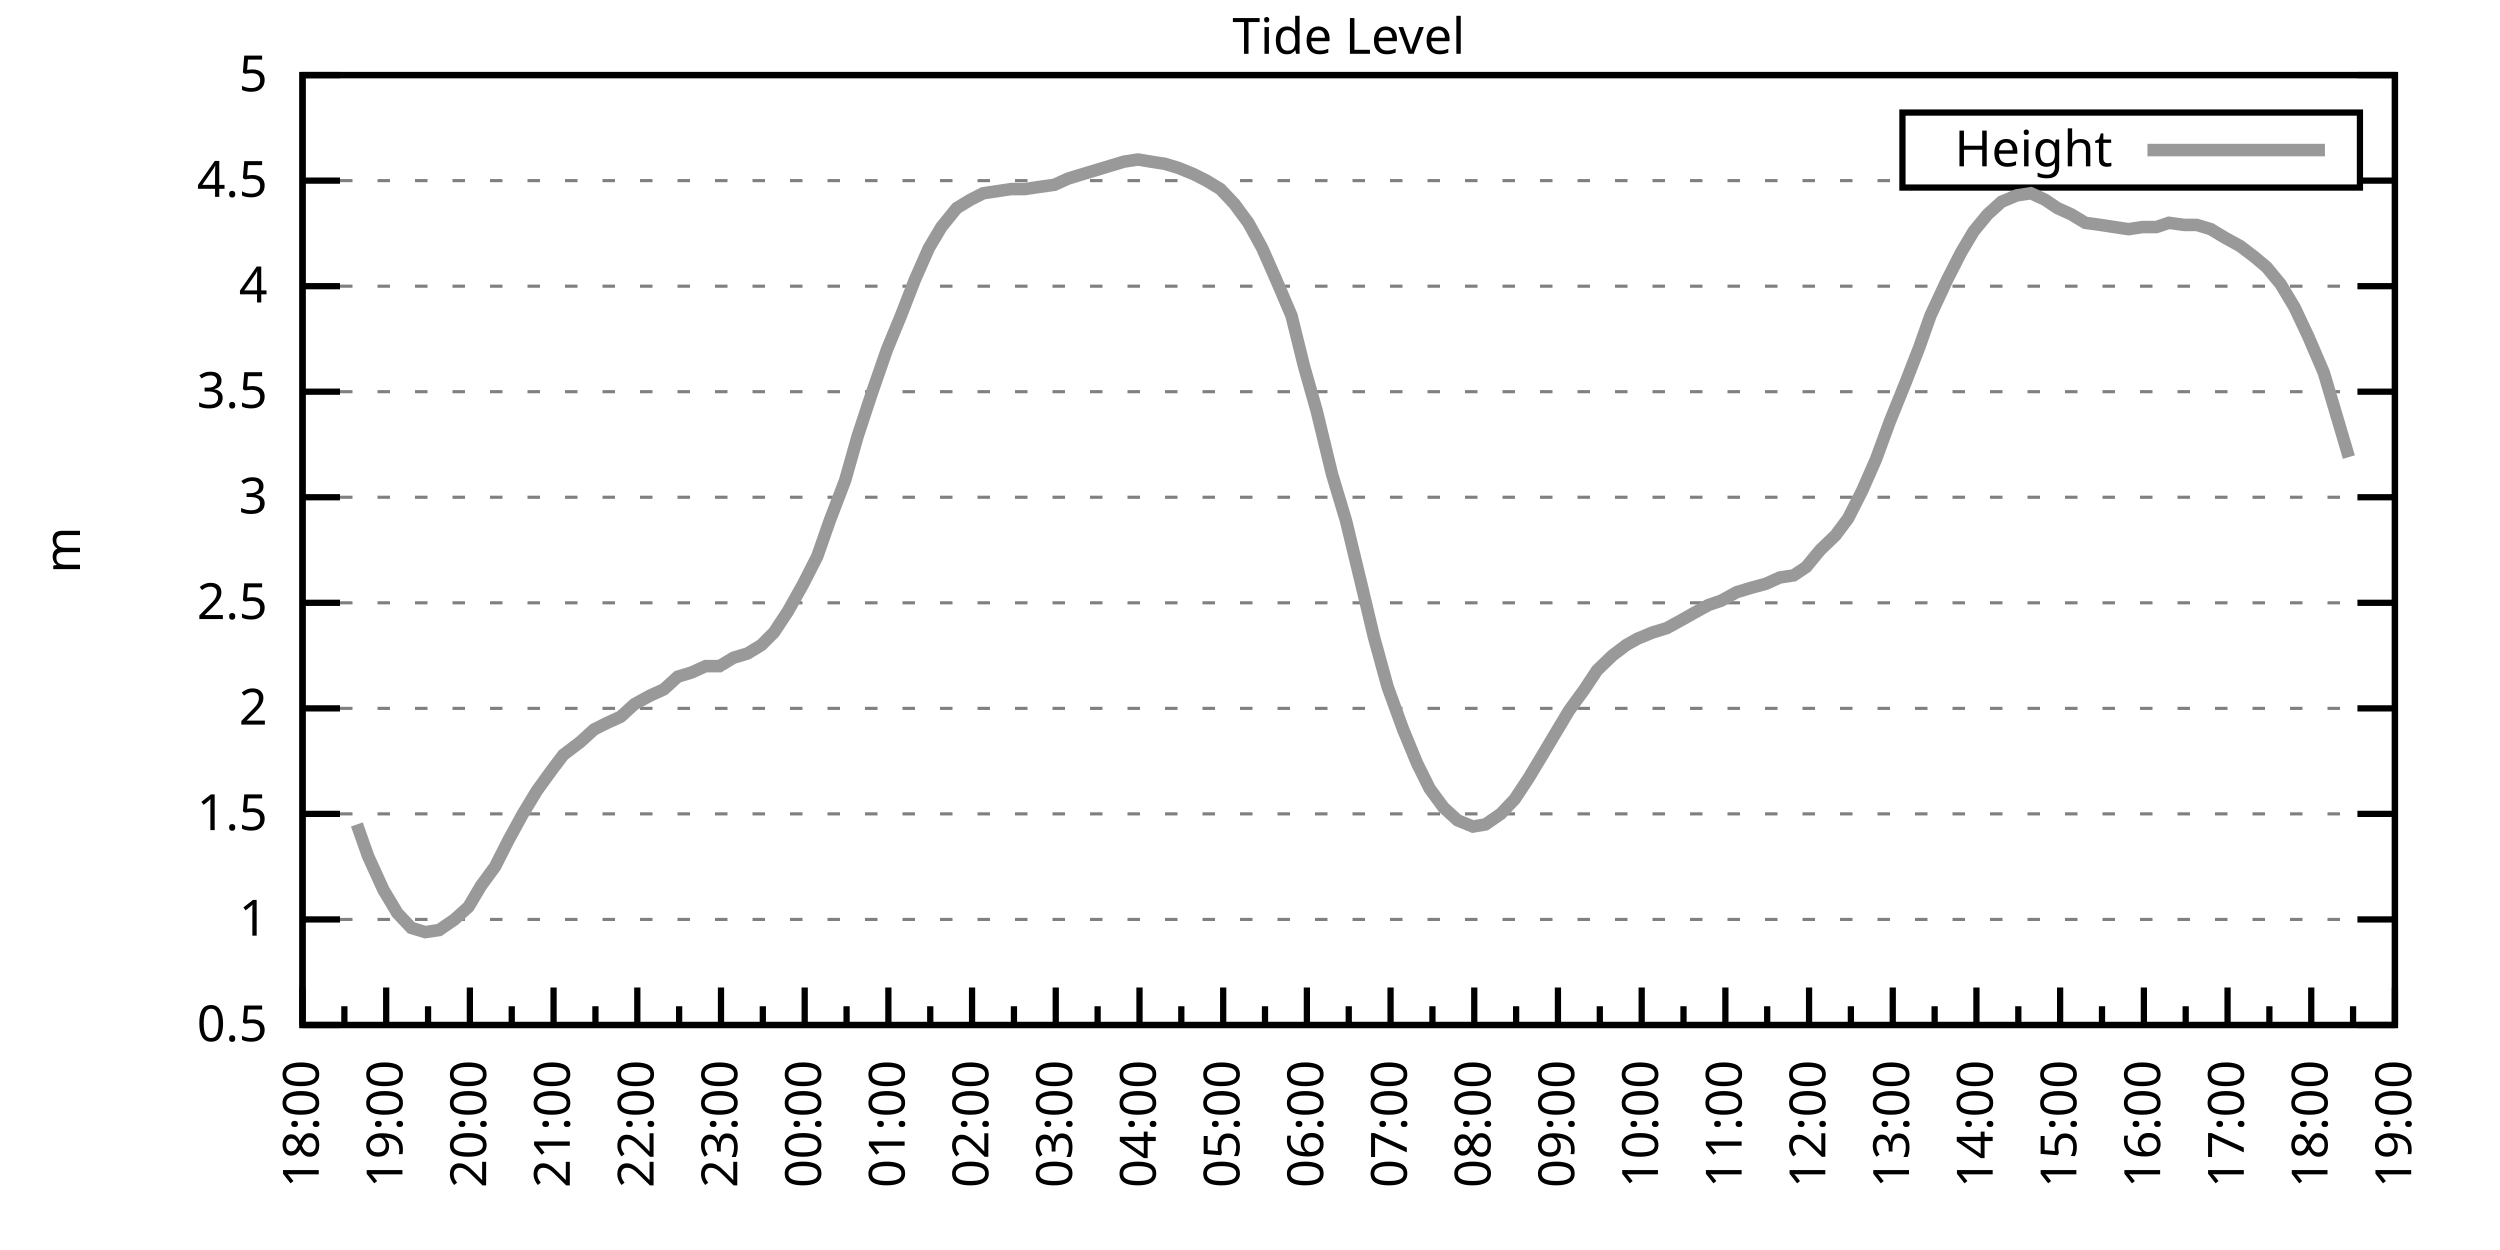
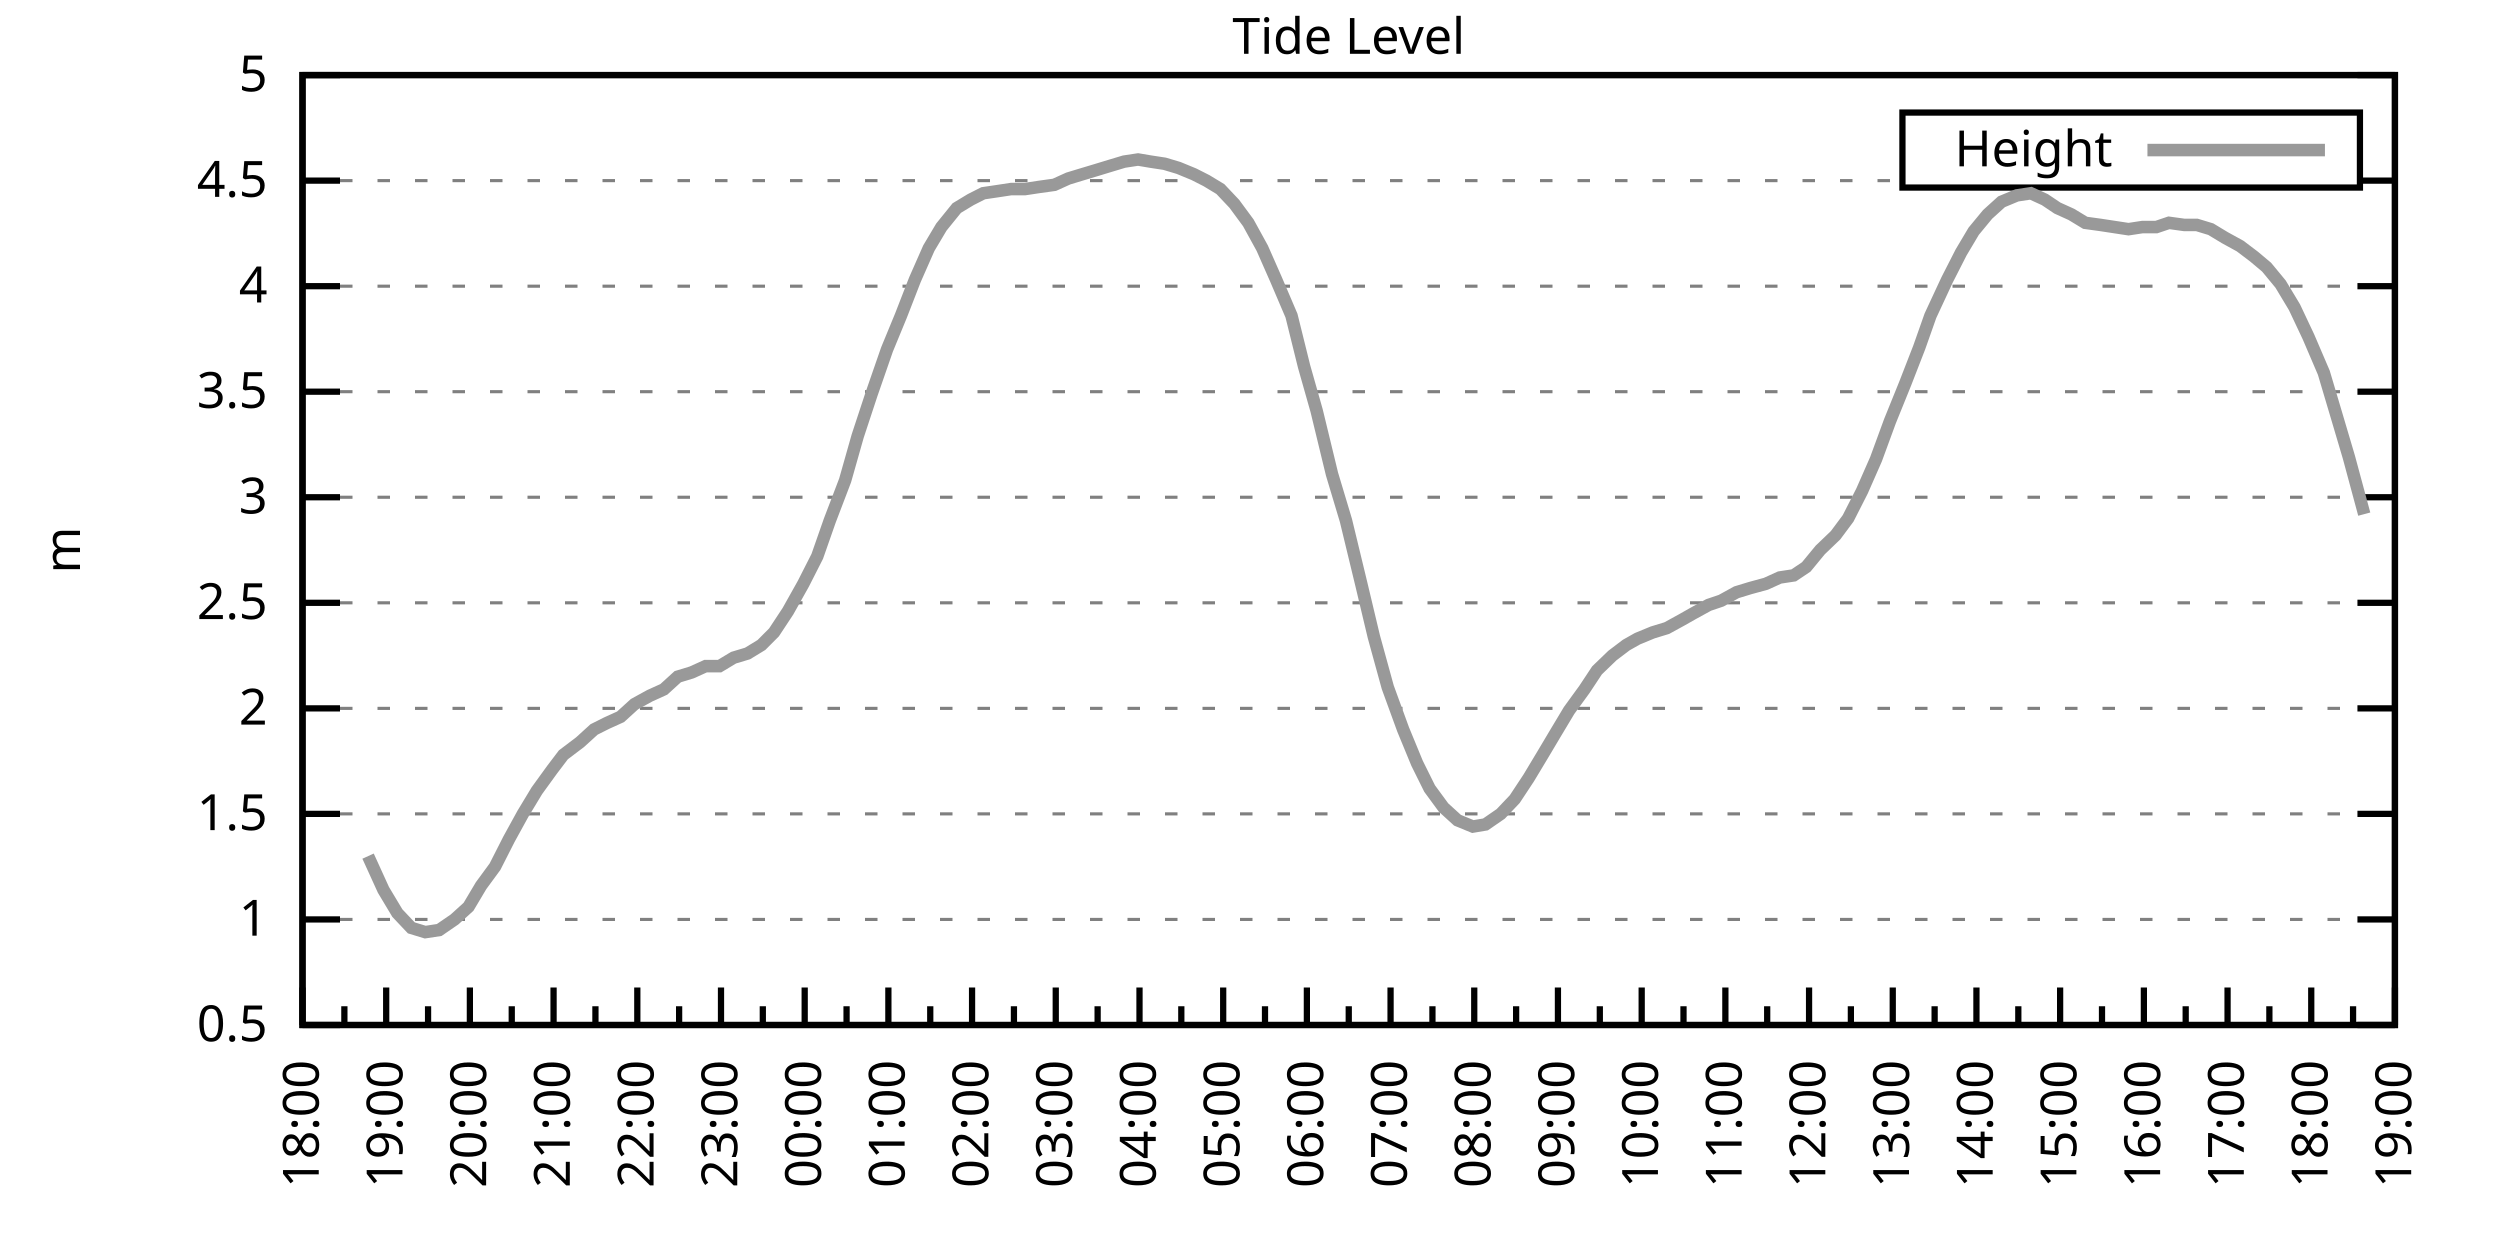
<svg xmlns="http://www.w3.org/2000/svg" xmlns:xlink="http://www.w3.org/1999/xlink" width="400" height="200" viewBox="0 0 400 200">
  <g id="gnuplot_canvas">
    <rect x="0" y="0" width="400" height="200" fill="none" />
    <defs>
      <circle id="gpDot" r="0.5" stroke-width="0.5" stroke="currentColor" />
      <path id="gpPt0" stroke-width="0.333" stroke="currentColor" d="M-1,0 h2 M0,-1 v2" />
      <path id="gpPt1" stroke-width="0.333" stroke="currentColor" d="M-1,-1 L1,1 M1,-1 L-1,1" />
      <path id="gpPt2" stroke-width="0.333" stroke="currentColor" d="M-1,0 L1,0 M0,-1 L0,1 M-1,-1 L1,1 M-1,1 L1,-1" />
      <rect id="gpPt3" stroke-width="0.333" stroke="currentColor" x="-1" y="-1" width="2" height="2" />
      <rect id="gpPt4" stroke-width="0.333" stroke="currentColor" fill="currentColor" x="-1" y="-1" width="2" height="2" />
      <circle id="gpPt5" stroke-width="0.333" stroke="currentColor" cx="0" cy="0" r="1" />
      <use xlink:href="#gpPt5" id="gpPt6" fill="currentColor" stroke="none" />
      <path id="gpPt7" stroke-width="0.333" stroke="currentColor" d="M0,-1.33 L-1.33,0.67 L1.33,0.67 z" />
      <use xlink:href="#gpPt7" id="gpPt8" fill="currentColor" stroke="none" />
      <use xlink:href="#gpPt7" id="gpPt9" stroke="currentColor" transform="rotate(180)" />
      <use xlink:href="#gpPt9" id="gpPt10" fill="currentColor" stroke="none" />
      <use xlink:href="#gpPt3" id="gpPt11" stroke="currentColor" transform="rotate(45)" />
      <use xlink:href="#gpPt11" id="gpPt12" fill="currentColor" stroke="none" />
      <path id="gpPt13" stroke-width="0.333" stroke="currentColor" d="M0,1.330 L1.265,0.411 L0.782,-1.067 L-0.782,-1.076 L-1.265,0.411 z" />
      <use xlink:href="#gpPt13" id="gpPt14" fill="currentColor" stroke="none" />
      <filter id="textbox" filterUnits="objectBoundingBox" x="0" y="0" height="1" width="1">
        <feFlood flood-color="white" flood-opacity="1" result="bgnd" />
        <feComposite in="SourceGraphic" in2="bgnd" operator="atop" />
      </filter>
      <filter id="greybox" filterUnits="objectBoundingBox" x="0" y="0" height="1" width="1">
        <feFlood flood-color="lightgrey" flood-opacity="1" result="grey" />
        <feComposite in="SourceGraphic" in2="grey" operator="atop" />
      </filter>
    </defs>
    <g fill="none" color="white" stroke="currentColor" stroke-width="1.00" stroke-linecap="butt" stroke-linejoin="miter">
</g>
    <g fill="none" color="black" stroke="currentColor" stroke-width="1.00" stroke-linecap="butt" stroke-linejoin="miter">
      <g stroke="none" shape-rendering="crispEdges">
        <polygon fill="rgb(255, 255, 255)" points="48.40,164.00 383.18,164.00 383.18,12.02 48.40,12.02 " />
      </g>
    </g>
    <g fill="none" color="black" stroke="currentColor" stroke-width="1.00" stroke-linecap="butt" stroke-linejoin="miter">
</g>
    <g fill="none" color="black" stroke="black" stroke-width="0.50" stroke-linecap="butt" stroke-linejoin="miter">
</g>
    <g fill="none" color="gray" stroke="currentColor" stroke-width="0.50" stroke-linecap="butt" stroke-linejoin="miter">
      <path stroke="gray" stroke-dasharray="2,4" class="gridline" d="M48.40,164.00 L383.19,164.00  " />
    </g>
    <g fill="none" color="gray" stroke="gray" stroke-width="1.00" stroke-linecap="butt" stroke-linejoin="miter">
</g>
    <g fill="none" color="black" stroke="currentColor" stroke-width="1.00" stroke-linecap="butt" stroke-linejoin="miter">
      <path stroke="black" d="M48.40,164.00 L54.40,164.00 M383.19,164.00 L377.19,164.00  " />
      <g transform="translate(42.80,166.60)" stroke="none" fill="black" font-family="Sans" font-size="8.00" text-anchor="end">
        <text>
          <tspan font-family="Sans"> 0.5</tspan>
        </text>
      </g>
    </g>
    <g fill="none" color="black" stroke="currentColor" stroke-width="1.00" stroke-linecap="butt" stroke-linejoin="miter">
</g>
    <g fill="none" color="black" stroke="black" stroke-width="0.50" stroke-linecap="butt" stroke-linejoin="miter">
</g>
    <g fill="none" color="gray" stroke="currentColor" stroke-width="0.50" stroke-linecap="butt" stroke-linejoin="miter">
      <path stroke="gray" stroke-dasharray="2,4" class="gridline" d="M48.40,147.11 L383.19,147.11  " />
    </g>
    <g fill="none" color="gray" stroke="gray" stroke-width="1.00" stroke-linecap="butt" stroke-linejoin="miter">
</g>
    <g fill="none" color="black" stroke="currentColor" stroke-width="1.00" stroke-linecap="butt" stroke-linejoin="miter">
      <path stroke="black" d="M48.40,147.11 L54.40,147.11 M383.19,147.11 L377.19,147.11  " />
      <g transform="translate(42.80,149.71)" stroke="none" fill="black" font-family="Sans" font-size="8.00" text-anchor="end">
        <text>
          <tspan font-family="Sans"> 1</tspan>
        </text>
      </g>
    </g>
    <g fill="none" color="black" stroke="currentColor" stroke-width="1.00" stroke-linecap="butt" stroke-linejoin="miter">
</g>
    <g fill="none" color="black" stroke="black" stroke-width="0.50" stroke-linecap="butt" stroke-linejoin="miter">
</g>
    <g fill="none" color="gray" stroke="currentColor" stroke-width="0.50" stroke-linecap="butt" stroke-linejoin="miter">
      <path stroke="gray" stroke-dasharray="2,4" class="gridline" d="M48.40,130.22 L383.19,130.22  " />
    </g>
    <g fill="none" color="gray" stroke="gray" stroke-width="1.00" stroke-linecap="butt" stroke-linejoin="miter">
</g>
    <g fill="none" color="black" stroke="currentColor" stroke-width="1.00" stroke-linecap="butt" stroke-linejoin="miter">
      <path stroke="black" d="M48.40,130.22 L54.40,130.22 M383.19,130.22 L377.19,130.22  " />
      <g transform="translate(42.80,132.82)" stroke="none" fill="black" font-family="Sans" font-size="8.00" text-anchor="end">
        <text>
          <tspan font-family="Sans"> 1.5</tspan>
        </text>
      </g>
    </g>
    <g fill="none" color="black" stroke="currentColor" stroke-width="1.00" stroke-linecap="butt" stroke-linejoin="miter">
</g>
    <g fill="none" color="black" stroke="black" stroke-width="0.50" stroke-linecap="butt" stroke-linejoin="miter">
</g>
    <g fill="none" color="gray" stroke="currentColor" stroke-width="0.50" stroke-linecap="butt" stroke-linejoin="miter">
      <path stroke="gray" stroke-dasharray="2,4" class="gridline" d="M48.40,113.34 L383.19,113.34  " />
    </g>
    <g fill="none" color="gray" stroke="gray" stroke-width="1.00" stroke-linecap="butt" stroke-linejoin="miter">
</g>
    <g fill="none" color="black" stroke="currentColor" stroke-width="1.00" stroke-linecap="butt" stroke-linejoin="miter">
      <path stroke="black" d="M48.40,113.34 L54.40,113.34 M383.19,113.34 L377.19,113.34  " />
      <g transform="translate(42.80,115.94)" stroke="none" fill="black" font-family="Sans" font-size="8.00" text-anchor="end">
        <text>
          <tspan font-family="Sans"> 2</tspan>
        </text>
      </g>
    </g>
    <g fill="none" color="black" stroke="currentColor" stroke-width="1.00" stroke-linecap="butt" stroke-linejoin="miter">
</g>
    <g fill="none" color="black" stroke="black" stroke-width="0.50" stroke-linecap="butt" stroke-linejoin="miter">
</g>
    <g fill="none" color="gray" stroke="currentColor" stroke-width="0.50" stroke-linecap="butt" stroke-linejoin="miter">
      <path stroke="gray" stroke-dasharray="2,4" class="gridline" d="M48.40,96.45 L383.19,96.45  " />
    </g>
    <g fill="none" color="gray" stroke="gray" stroke-width="1.00" stroke-linecap="butt" stroke-linejoin="miter">
</g>
    <g fill="none" color="black" stroke="currentColor" stroke-width="1.00" stroke-linecap="butt" stroke-linejoin="miter">
      <path stroke="black" d="M48.40,96.45 L54.40,96.45 M383.19,96.45 L377.19,96.45  " />
      <g transform="translate(42.80,99.05)" stroke="none" fill="black" font-family="Sans" font-size="8.00" text-anchor="end">
        <text>
          <tspan font-family="Sans"> 2.5</tspan>
        </text>
      </g>
    </g>
    <g fill="none" color="black" stroke="currentColor" stroke-width="1.00" stroke-linecap="butt" stroke-linejoin="miter">
</g>
    <g fill="none" color="black" stroke="black" stroke-width="0.50" stroke-linecap="butt" stroke-linejoin="miter">
</g>
    <g fill="none" color="gray" stroke="currentColor" stroke-width="0.50" stroke-linecap="butt" stroke-linejoin="miter">
      <path stroke="gray" stroke-dasharray="2,4" class="gridline" d="M48.40,79.56 L383.19,79.56  " />
    </g>
    <g fill="none" color="gray" stroke="gray" stroke-width="1.00" stroke-linecap="butt" stroke-linejoin="miter">
</g>
    <g fill="none" color="black" stroke="currentColor" stroke-width="1.00" stroke-linecap="butt" stroke-linejoin="miter">
      <path stroke="black" d="M48.40,79.56 L54.40,79.56 M383.19,79.56 L377.19,79.56  " />
      <g transform="translate(42.80,82.16)" stroke="none" fill="black" font-family="Sans" font-size="8.00" text-anchor="end">
        <text>
          <tspan font-family="Sans"> 3</tspan>
        </text>
      </g>
    </g>
    <g fill="none" color="black" stroke="currentColor" stroke-width="1.00" stroke-linecap="butt" stroke-linejoin="miter">
</g>
    <g fill="none" color="black" stroke="black" stroke-width="0.50" stroke-linecap="butt" stroke-linejoin="miter">
</g>
    <g fill="none" color="gray" stroke="currentColor" stroke-width="0.50" stroke-linecap="butt" stroke-linejoin="miter">
      <path stroke="gray" stroke-dasharray="2,4" class="gridline" d="M48.40,62.67 L383.19,62.67  " />
    </g>
    <g fill="none" color="gray" stroke="gray" stroke-width="1.00" stroke-linecap="butt" stroke-linejoin="miter">
</g>
    <g fill="none" color="black" stroke="currentColor" stroke-width="1.00" stroke-linecap="butt" stroke-linejoin="miter">
      <path stroke="black" d="M48.40,62.67 L54.40,62.67 M383.19,62.67 L377.19,62.67  " />
      <g transform="translate(42.80,65.27)" stroke="none" fill="black" font-family="Sans" font-size="8.00" text-anchor="end">
        <text>
          <tspan font-family="Sans"> 3.5</tspan>
        </text>
      </g>
    </g>
    <g fill="none" color="black" stroke="currentColor" stroke-width="1.00" stroke-linecap="butt" stroke-linejoin="miter">
</g>
    <g fill="none" color="black" stroke="black" stroke-width="0.50" stroke-linecap="butt" stroke-linejoin="miter">
</g>
    <g fill="none" color="gray" stroke="currentColor" stroke-width="0.50" stroke-linecap="butt" stroke-linejoin="miter">
      <path stroke="gray" stroke-dasharray="2,4" class="gridline" d="M48.40,45.79 L383.19,45.79  " />
    </g>
    <g fill="none" color="gray" stroke="gray" stroke-width="1.00" stroke-linecap="butt" stroke-linejoin="miter">
</g>
    <g fill="none" color="black" stroke="currentColor" stroke-width="1.00" stroke-linecap="butt" stroke-linejoin="miter">
      <path stroke="black" d="M48.40,45.79 L54.40,45.79 M383.19,45.79 L377.19,45.79  " />
      <g transform="translate(42.80,48.39)" stroke="none" fill="black" font-family="Sans" font-size="8.00" text-anchor="end">
        <text>
          <tspan font-family="Sans"> 4</tspan>
        </text>
      </g>
    </g>
    <g fill="none" color="black" stroke="currentColor" stroke-width="1.00" stroke-linecap="butt" stroke-linejoin="miter">
</g>
    <g fill="none" color="black" stroke="black" stroke-width="0.50" stroke-linecap="butt" stroke-linejoin="miter">
</g>
    <g fill="none" color="gray" stroke="currentColor" stroke-width="0.50" stroke-linecap="butt" stroke-linejoin="miter">
      <path stroke="gray" stroke-dasharray="2,4" class="gridline" d="M48.40,28.90 L304.39,28.90 M377.59,28.90 L383.19,28.90  " />
    </g>
    <g fill="none" color="gray" stroke="gray" stroke-width="1.00" stroke-linecap="butt" stroke-linejoin="miter">
</g>
    <g fill="none" color="black" stroke="currentColor" stroke-width="1.00" stroke-linecap="butt" stroke-linejoin="miter">
      <path stroke="black" d="M48.40,28.90 L54.40,28.90 M383.19,28.90 L377.19,28.90  " />
      <g transform="translate(42.80,31.50)" stroke="none" fill="black" font-family="Sans" font-size="8.00" text-anchor="end">
        <text>
          <tspan font-family="Sans"> 4.5</tspan>
        </text>
      </g>
    </g>
    <g fill="none" color="black" stroke="currentColor" stroke-width="1.00" stroke-linecap="butt" stroke-linejoin="miter">
</g>
    <g fill="none" color="black" stroke="black" stroke-width="0.50" stroke-linecap="butt" stroke-linejoin="miter">
</g>
    <g fill="none" color="gray" stroke="currentColor" stroke-width="0.50" stroke-linecap="butt" stroke-linejoin="miter">
      <path stroke="gray" stroke-dasharray="2,4" class="gridline" d="M48.40,12.01 L383.19,12.01  " />
    </g>
    <g fill="none" color="gray" stroke="gray" stroke-width="1.00" stroke-linecap="butt" stroke-linejoin="miter">
</g>
    <g fill="none" color="black" stroke="currentColor" stroke-width="1.00" stroke-linecap="butt" stroke-linejoin="miter">
      <path stroke="black" d="M48.40,12.01 L54.40,12.01 M383.19,12.01 L377.19,12.01  " />
      <g transform="translate(42.80,14.61)" stroke="none" fill="black" font-family="Sans" font-size="8.00" text-anchor="end">
        <text>
          <tspan font-family="Sans"> 5</tspan>
        </text>
      </g>
    </g>
    <g fill="none" color="black" stroke="currentColor" stroke-width="1.00" stroke-linecap="butt" stroke-linejoin="miter">
      <path stroke="black" d="M48.40,164.00 L48.40,158.00  " />
      <g transform="translate(51.00,169.60) rotate(270)" stroke="none" fill="black" font-family="Sans" font-size="8.00" text-anchor="end">
        <text>
          <tspan font-family="Sans">18:00</tspan>
        </text>
      </g>
    </g>
    <g fill="none" color="black" stroke="currentColor" stroke-width="1.00" stroke-linecap="butt" stroke-linejoin="miter">
      <path stroke="black" d="M55.10,164.00 L55.10,161.00 M61.79,164.00 L61.79,158.00  " />
      <g transform="translate(64.39,169.60) rotate(270)" stroke="none" fill="black" font-family="Sans" font-size="8.00" text-anchor="end">
        <text>
          <tspan font-family="Sans">19:00</tspan>
        </text>
      </g>
    </g>
    <g fill="none" color="black" stroke="currentColor" stroke-width="1.00" stroke-linecap="butt" stroke-linejoin="miter">
      <path stroke="black" d="M68.49,164.00 L68.49,161.00 M75.18,164.00 L75.18,158.00  " />
      <g transform="translate(77.78,169.60) rotate(270)" stroke="none" fill="black" font-family="Sans" font-size="8.00" text-anchor="end">
        <text>
          <tspan font-family="Sans">20:00</tspan>
        </text>
      </g>
    </g>
    <g fill="none" color="black" stroke="currentColor" stroke-width="1.00" stroke-linecap="butt" stroke-linejoin="miter">
      <path stroke="black" d="M81.88,164.00 L81.88,161.00 M88.57,164.00 L88.57,158.00  " />
      <g transform="translate(91.17,169.60) rotate(270)" stroke="none" fill="black" font-family="Sans" font-size="8.00" text-anchor="end">
        <text>
          <tspan font-family="Sans">21:00</tspan>
        </text>
      </g>
    </g>
    <g fill="none" color="black" stroke="currentColor" stroke-width="1.00" stroke-linecap="butt" stroke-linejoin="miter">
      <path stroke="black" d="M95.27,164.00 L95.27,161.00 M101.97,164.00 L101.97,158.00  " />
      <g transform="translate(104.57,169.60) rotate(270)" stroke="none" fill="black" font-family="Sans" font-size="8.00" text-anchor="end">
        <text>
          <tspan font-family="Sans">22:00</tspan>
        </text>
      </g>
    </g>
    <g fill="none" color="black" stroke="currentColor" stroke-width="1.00" stroke-linecap="butt" stroke-linejoin="miter">
      <path stroke="black" d="M108.66,164.00 L108.66,161.00 M115.36,164.00 L115.36,158.00  " />
      <g transform="translate(117.96,169.60) rotate(270)" stroke="none" fill="black" font-family="Sans" font-size="8.00" text-anchor="end">
        <text>
          <tspan font-family="Sans">23:00</tspan>
        </text>
      </g>
    </g>
    <g fill="none" color="black" stroke="currentColor" stroke-width="1.00" stroke-linecap="butt" stroke-linejoin="miter">
      <path stroke="black" d="M122.05,164.00 L122.05,161.00 M128.75,164.00 L128.75,158.00  " />
      <g transform="translate(131.35,169.60) rotate(270)" stroke="none" fill="black" font-family="Sans" font-size="8.00" text-anchor="end">
        <text>
          <tspan font-family="Sans">00:00</tspan>
        </text>
      </g>
    </g>
    <g fill="none" color="black" stroke="currentColor" stroke-width="1.00" stroke-linecap="butt" stroke-linejoin="miter">
      <path stroke="black" d="M135.45,164.00 L135.45,161.00 M142.14,164.00 L142.14,158.00  " />
      <g transform="translate(144.74,169.60) rotate(270)" stroke="none" fill="black" font-family="Sans" font-size="8.00" text-anchor="end">
        <text>
          <tspan font-family="Sans">01:00</tspan>
        </text>
      </g>
    </g>
    <g fill="none" color="black" stroke="currentColor" stroke-width="1.00" stroke-linecap="butt" stroke-linejoin="miter">
      <path stroke="black" d="M148.84,164.00 L148.84,161.00 M155.53,164.00 L155.53,158.00  " />
      <g transform="translate(158.13,169.60) rotate(270)" stroke="none" fill="black" font-family="Sans" font-size="8.00" text-anchor="end">
        <text>
          <tspan font-family="Sans">02:00</tspan>
        </text>
      </g>
    </g>
    <g fill="none" color="black" stroke="currentColor" stroke-width="1.00" stroke-linecap="butt" stroke-linejoin="miter">
      <path stroke="black" d="M162.23,164.00 L162.23,161.00 M168.92,164.00 L168.92,158.00  " />
      <g transform="translate(171.52,169.60) rotate(270)" stroke="none" fill="black" font-family="Sans" font-size="8.00" text-anchor="end">
        <text>
          <tspan font-family="Sans">03:00</tspan>
        </text>
      </g>
    </g>
    <g fill="none" color="black" stroke="currentColor" stroke-width="1.00" stroke-linecap="butt" stroke-linejoin="miter">
      <path stroke="black" d="M175.62,164.00 L175.62,161.00 M182.32,164.00 L182.32,158.00  " />
      <g transform="translate(184.92,169.60) rotate(270)" stroke="none" fill="black" font-family="Sans" font-size="8.00" text-anchor="end">
        <text>
          <tspan font-family="Sans">04:00</tspan>
        </text>
      </g>
    </g>
    <g fill="none" color="black" stroke="currentColor" stroke-width="1.00" stroke-linecap="butt" stroke-linejoin="miter">
      <path stroke="black" d="M189.01,164.00 L189.01,161.00 M195.71,164.00 L195.71,158.00  " />
      <g transform="translate(198.31,169.60) rotate(270)" stroke="none" fill="black" font-family="Sans" font-size="8.00" text-anchor="end">
        <text>
          <tspan font-family="Sans">05:00</tspan>
        </text>
      </g>
    </g>
    <g fill="none" color="black" stroke="currentColor" stroke-width="1.00" stroke-linecap="butt" stroke-linejoin="miter">
      <path stroke="black" d="M202.40,164.00 L202.40,161.00 M209.10,164.00 L209.10,158.00  " />
      <g transform="translate(211.70,169.60) rotate(270)" stroke="none" fill="black" font-family="Sans" font-size="8.00" text-anchor="end">
        <text>
          <tspan font-family="Sans">06:00</tspan>
        </text>
      </g>
    </g>
    <g fill="none" color="black" stroke="currentColor" stroke-width="1.00" stroke-linecap="butt" stroke-linejoin="miter">
      <path stroke="black" d="M215.80,164.00 L215.80,161.00 M222.49,164.00 L222.49,158.00  " />
      <g transform="translate(225.09,169.60) rotate(270)" stroke="none" fill="black" font-family="Sans" font-size="8.00" text-anchor="end">
        <text>
          <tspan font-family="Sans">07:00</tspan>
        </text>
      </g>
    </g>
    <g fill="none" color="black" stroke="currentColor" stroke-width="1.00" stroke-linecap="butt" stroke-linejoin="miter">
      <path stroke="black" d="M229.19,164.00 L229.19,161.00 M235.88,164.00 L235.88,158.00  " />
      <g transform="translate(238.48,169.60) rotate(270)" stroke="none" fill="black" font-family="Sans" font-size="8.00" text-anchor="end">
        <text>
          <tspan font-family="Sans">08:00</tspan>
        </text>
      </g>
    </g>
    <g fill="none" color="black" stroke="currentColor" stroke-width="1.00" stroke-linecap="butt" stroke-linejoin="miter">
      <path stroke="black" d="M242.58,164.00 L242.58,161.00 M249.27,164.00 L249.27,158.00  " />
      <g transform="translate(251.87,169.60) rotate(270)" stroke="none" fill="black" font-family="Sans" font-size="8.00" text-anchor="end">
        <text>
          <tspan font-family="Sans">09:00</tspan>
        </text>
      </g>
    </g>
    <g fill="none" color="black" stroke="currentColor" stroke-width="1.00" stroke-linecap="butt" stroke-linejoin="miter">
      <path stroke="black" d="M255.97,164.00 L255.97,161.00 M262.67,164.00 L262.67,158.00  " />
      <g transform="translate(265.27,169.60) rotate(270)" stroke="none" fill="black" font-family="Sans" font-size="8.00" text-anchor="end">
        <text>
          <tspan font-family="Sans">10:00</tspan>
        </text>
      </g>
    </g>
    <g fill="none" color="black" stroke="currentColor" stroke-width="1.00" stroke-linecap="butt" stroke-linejoin="miter">
      <path stroke="black" d="M269.36,164.00 L269.36,161.00 M276.06,164.00 L276.06,158.00  " />
      <g transform="translate(278.66,169.60) rotate(270)" stroke="none" fill="black" font-family="Sans" font-size="8.00" text-anchor="end">
        <text>
          <tspan font-family="Sans">11:00</tspan>
        </text>
      </g>
    </g>
    <g fill="none" color="black" stroke="currentColor" stroke-width="1.00" stroke-linecap="butt" stroke-linejoin="miter">
      <path stroke="black" d="M282.75,164.00 L282.75,161.00 M289.45,164.00 L289.45,158.00  " />
      <g transform="translate(292.05,169.60) rotate(270)" stroke="none" fill="black" font-family="Sans" font-size="8.00" text-anchor="end">
        <text>
          <tspan font-family="Sans">12:00</tspan>
        </text>
      </g>
    </g>
    <g fill="none" color="black" stroke="currentColor" stroke-width="1.00" stroke-linecap="butt" stroke-linejoin="miter">
      <path stroke="black" d="M296.14,164.00 L296.14,161.00 M302.84,164.00 L302.84,158.00  " />
      <g transform="translate(305.44,169.60) rotate(270)" stroke="none" fill="black" font-family="Sans" font-size="8.00" text-anchor="end">
        <text>
          <tspan font-family="Sans">13:00</tspan>
        </text>
      </g>
    </g>
    <g fill="none" color="black" stroke="currentColor" stroke-width="1.00" stroke-linecap="butt" stroke-linejoin="miter">
      <path stroke="black" d="M309.54,164.00 L309.54,161.00 M316.23,164.00 L316.23,158.00  " />
      <g transform="translate(318.83,169.60) rotate(270)" stroke="none" fill="black" font-family="Sans" font-size="8.00" text-anchor="end">
        <text>
          <tspan font-family="Sans">14:00</tspan>
        </text>
      </g>
    </g>
    <g fill="none" color="black" stroke="currentColor" stroke-width="1.00" stroke-linecap="butt" stroke-linejoin="miter">
      <path stroke="black" d="M322.93,164.00 L322.93,161.00 M329.62,164.00 L329.62,158.00  " />
      <g transform="translate(332.22,169.60) rotate(270)" stroke="none" fill="black" font-family="Sans" font-size="8.00" text-anchor="end">
        <text>
          <tspan font-family="Sans">15:00</tspan>
        </text>
      </g>
    </g>
    <g fill="none" color="black" stroke="currentColor" stroke-width="1.00" stroke-linecap="butt" stroke-linejoin="miter">
      <path stroke="black" d="M336.32,164.00 L336.32,161.00 M343.02,164.00 L343.02,158.00  " />
      <g transform="translate(345.62,169.60) rotate(270)" stroke="none" fill="black" font-family="Sans" font-size="8.00" text-anchor="end">
        <text>
          <tspan font-family="Sans">16:00</tspan>
        </text>
      </g>
    </g>
    <g fill="none" color="black" stroke="currentColor" stroke-width="1.00" stroke-linecap="butt" stroke-linejoin="miter">
      <path stroke="black" d="M349.71,164.00 L349.71,161.00 M356.41,164.00 L356.41,158.00  " />
      <g transform="translate(359.01,169.60) rotate(270)" stroke="none" fill="black" font-family="Sans" font-size="8.00" text-anchor="end">
        <text>
          <tspan font-family="Sans">17:00</tspan>
        </text>
      </g>
    </g>
    <g fill="none" color="black" stroke="currentColor" stroke-width="1.00" stroke-linecap="butt" stroke-linejoin="miter">
      <path stroke="black" d="M363.10,164.00 L363.10,161.00 M369.80,164.00 L369.80,158.00  " />
      <g transform="translate(372.40,169.60) rotate(270)" stroke="none" fill="black" font-family="Sans" font-size="8.00" text-anchor="end">
        <text>
          <tspan font-family="Sans">18:00</tspan>
        </text>
      </g>
    </g>
    <g fill="none" color="black" stroke="currentColor" stroke-width="1.00" stroke-linecap="butt" stroke-linejoin="miter">
      <path stroke="black" d="M376.49,164.00 L376.49,161.00 M383.19,164.00 L383.19,158.00  " />
      <g transform="translate(385.79,169.60) rotate(270)" stroke="none" fill="black" font-family="Sans" font-size="8.00" text-anchor="end">
        <text>
          <tspan font-family="Sans">19:00</tspan>
        </text>
      </g>
    </g>
    <g fill="none" color="black" stroke="currentColor" stroke-width="1.00" stroke-linecap="butt" stroke-linejoin="miter">
</g>
    <g fill="none" color="black" stroke="currentColor" stroke-width="1.00" stroke-linecap="butt" stroke-linejoin="miter">
      <path stroke="black" d="M48.40,12.01 L48.40,164.00 L383.19,164.00 L383.19,12.01 L48.40,12.01 Z  " />
    </g>
    <g fill="none" color="black" stroke="currentColor" stroke-width="1.00" stroke-linecap="butt" stroke-linejoin="miter">
      <g transform="translate(12.80,88.01) rotate(270)" stroke="none" fill="black" font-family="Sans" font-size="8.00" text-anchor="middle">
        <text>
          <tspan font-family="Sans">m</tspan>
        </text>
      </g>
    </g>
    <g fill="none" color="black" stroke="currentColor" stroke-width="1.00" stroke-linecap="butt" stroke-linejoin="miter">
</g>
    <g fill="none" color="black" stroke="currentColor" stroke-width="1.00" stroke-linecap="butt" stroke-linejoin="miter">
      <path stroke="black" d="M304.39,30.01 L304.39,18.01 L377.59,18.01 L377.59,30.01 L304.39,30.01 Z  " />
    </g>
    <g id="Tide_level_plot_1">
      <g fill="none" color="white" stroke="black" stroke-width="2.00" stroke-linecap="butt" stroke-linejoin="miter">
</g>
      <g fill="none" color="black" stroke="currentColor" stroke-width="2.00" stroke-linecap="butt" stroke-linejoin="miter">
        <g transform="translate(337.99,26.61)" stroke="none" fill="black" font-family="Sans" font-size="8.00" text-anchor="end">
          <text>
            <tspan font-family="Sans">Height</tspan>
          </text>
        </g>
      </g>
      <g fill="none" color="black" stroke="currentColor" stroke-width="2.00" stroke-linecap="butt" stroke-linejoin="miter">
-         <path stroke="rgb(153, 153, 153)" d="M343.59,24.01 L371.99,24.01 M57.10,131.91 L58.89,136.98 L61.35,142.38 L63.58,146.10 L65.81,148.46 L68.04,149.14   L70.27,148.80 L72.73,147.11 L74.96,145.09 L76.97,141.71 L79.20,138.67 L81.43,134.28 L83.66,130.22 L85.90,126.51   L88.35,123.13 L90.14,120.77 L92.82,118.74 L95.05,116.71 L97.06,115.70 L99.29,114.69 L101.52,112.66 L103.98,111.31   L106.21,110.30 L108.44,108.27 L110.67,107.59 L112.90,106.58 L115.13,106.58 L117.37,105.23 L119.60,104.56 L121.83,103.20   L123.84,101.18 L126.07,97.80 L128.53,93.41 L130.76,89.02 L132.77,83.28 L135.22,76.86 L137.23,69.77 L139.46,63.01   L141.92,55.92 L144.15,50.51 L146.38,44.77 L148.61,39.71 L150.62,36.33 L153.08,33.29 L155.31,31.94 L157.32,30.92   L159.55,30.59 L161.78,30.25 L164.01,30.25 L166.25,29.91 L168.70,29.57 L170.93,28.56 L173.17,27.88 L175.40,27.21   L177.63,26.53 L179.86,25.86 L182.09,25.52 L184.10,25.86 L186.33,26.20 L188.57,26.87 L191.02,27.88 L193.03,28.90   L195.26,30.25 L197.49,32.61 L199.73,35.65 L201.96,39.71 L204.19,44.77 L206.64,50.51 L208.65,58.62 L210.66,65.71   L213.12,75.85 L215.35,83.28 L217.80,93.41 L219.81,101.85 L222.04,109.96 L224.50,116.71 L226.73,122.12 L228.74,126.17   L230.97,129.21 L233.20,131.24 L235.66,132.25 L237.67,131.91 L240.12,130.22 L242.36,127.86 L244.59,124.48 L246.82,120.77   L248.83,117.39 L251.06,113.67 L253.51,110.30 L255.52,107.26 L257.98,104.89 L260.21,103.20 L262.00,102.19 L264.45,101.18   L266.68,100.50 L269.14,99.15 L270.92,98.14 L273.38,96.79 L275.39,96.11 L277.84,94.76 L280.07,94.08 L282.53,93.41   L284.76,92.40 L286.99,92.06 L289.00,90.71 L291.23,88.00 L293.69,85.64 L295.70,82.94 L297.93,78.55 L300.16,73.48   L302.39,67.40 L304.85,61.32 L307.08,55.58 L308.87,50.51 L311.54,44.77 L313.78,40.38 L315.79,37.00 L318.02,34.30   L320.25,32.28 L322.70,31.26 L324.94,30.92 L327.17,31.94 L329.18,33.29 L331.41,34.30 L333.64,35.65 L336.10,35.99   L338.33,36.33 L340.56,36.67 L342.79,36.33 L345.02,36.33 L347.03,35.65 L349.49,35.99 L351.50,35.99 L353.73,36.67   L355.96,38.02 L358.42,39.37 L360.65,41.06 L362.66,42.75 L364.89,45.45 L367.12,49.16 L369.35,53.89 L371.81,59.63   L373.82,66.39 L375.82,73.14  " />
+         <path stroke="rgb(153, 153, 153)" d="M343.59,24.01 L371.99,24.01 M58.89,136.98 L61.35,142.38 L63.58,146.10 L65.81,148.46 L68.04,149.14 L70.27,148.80   L72.73,147.11 L74.96,145.09 L76.97,141.71 L79.20,138.67 L81.43,134.28 L83.66,130.22 L85.90,126.51 L88.35,123.13   L90.14,120.77 L92.82,118.74 L95.05,116.71 L97.06,115.70 L99.29,114.69 L101.52,112.66 L103.98,111.31 L106.21,110.30   L108.44,108.27 L110.67,107.59 L112.90,106.58 L115.13,106.58 L117.37,105.23 L119.60,104.56 L121.83,103.20 L123.84,101.18   L126.07,97.80 L128.53,93.41 L130.76,89.02 L132.77,83.28 L135.22,76.86 L137.23,69.77 L139.46,63.01 L141.92,55.92   L144.15,50.51 L146.38,44.77 L148.61,39.71 L150.62,36.33 L153.08,33.29 L155.31,31.94 L157.32,30.92 L159.55,30.59   L161.78,30.25 L164.01,30.25 L166.25,29.91 L168.70,29.57 L170.93,28.56 L173.17,27.88 L175.40,27.21 L177.63,26.53   L179.86,25.86 L182.09,25.52 L184.10,25.86 L186.33,26.20 L188.57,26.87 L191.02,27.88 L193.03,28.90 L195.26,30.25   L197.49,32.61 L199.73,35.65 L201.96,39.71 L204.19,44.77 L206.64,50.51 L208.65,58.62 L210.66,65.71 L213.12,75.85   L215.35,83.28 L217.80,93.41 L219.81,101.85 L222.04,109.96 L224.50,116.71 L226.73,122.12 L228.74,126.17 L230.97,129.21   L233.20,131.24 L235.66,132.25 L237.67,131.91 L240.12,130.22 L242.36,127.86 L244.59,124.48 L246.82,120.77 L248.83,117.39   L251.06,113.67 L253.51,110.30 L255.52,107.26 L257.98,104.89 L260.21,103.20 L262.00,102.19 L264.45,101.18 L266.68,100.50   L269.14,99.15 L270.92,98.14 L273.38,96.79 L275.39,96.11 L277.84,94.76 L280.07,94.08 L282.53,93.41 L284.76,92.40   L286.99,92.06 L289.00,90.71 L291.23,88.00 L293.69,85.64 L295.70,82.94 L297.93,78.55 L300.16,73.48 L302.39,67.40   L304.85,61.32 L307.08,55.58 L308.87,50.51 L311.54,44.77 L313.78,40.38 L315.79,37.00 L318.02,34.30 L320.25,32.28   L322.70,31.26 L324.94,30.92 L327.17,31.94 L329.18,33.29 L331.41,34.30 L333.64,35.65 L336.10,35.99 L338.33,36.33   L340.56,36.67 L342.79,36.33 L345.02,36.33 L347.03,35.65 L349.49,35.99 L351.50,35.99 L353.73,36.67 L355.96,38.02   L358.42,39.37 L360.65,41.06 L362.66,42.75 L364.89,45.45 L367.12,49.16 L369.35,53.89 L371.81,59.63 L373.82,66.39   L375.82,73.14 L378.28,82.26  " />
      </g>
    </g>
    <g fill="none" color="black" stroke="currentColor" stroke-width="2.00" stroke-linecap="butt" stroke-linejoin="miter">
</g>
    <g fill="none" color="black" stroke="black" stroke-width="1.00" stroke-linecap="butt" stroke-linejoin="miter">
</g>
    <g fill="none" color="black" stroke="currentColor" stroke-width="1.00" stroke-linecap="butt" stroke-linejoin="miter">
      <path stroke="black" d="M48.40,12.01 L48.40,164.00 L383.19,164.00 L383.19,12.01 L48.40,12.01 Z  " />
    </g>
    <g fill="none" color="black" stroke="currentColor" stroke-width="1.00" stroke-linecap="butt" stroke-linejoin="miter">
      <g transform="translate(215.79,8.61)" stroke="none" fill="black" font-family="Sans" font-size="8.00" text-anchor="middle">
        <text>
          <tspan font-family="Sans">Tide Level</tspan>
        </text>
      </g>
    </g>
    <g fill="none" color="black" stroke="currentColor" stroke-width="1.00" stroke-linecap="butt" stroke-linejoin="miter">
</g>
  </g>
</svg>
